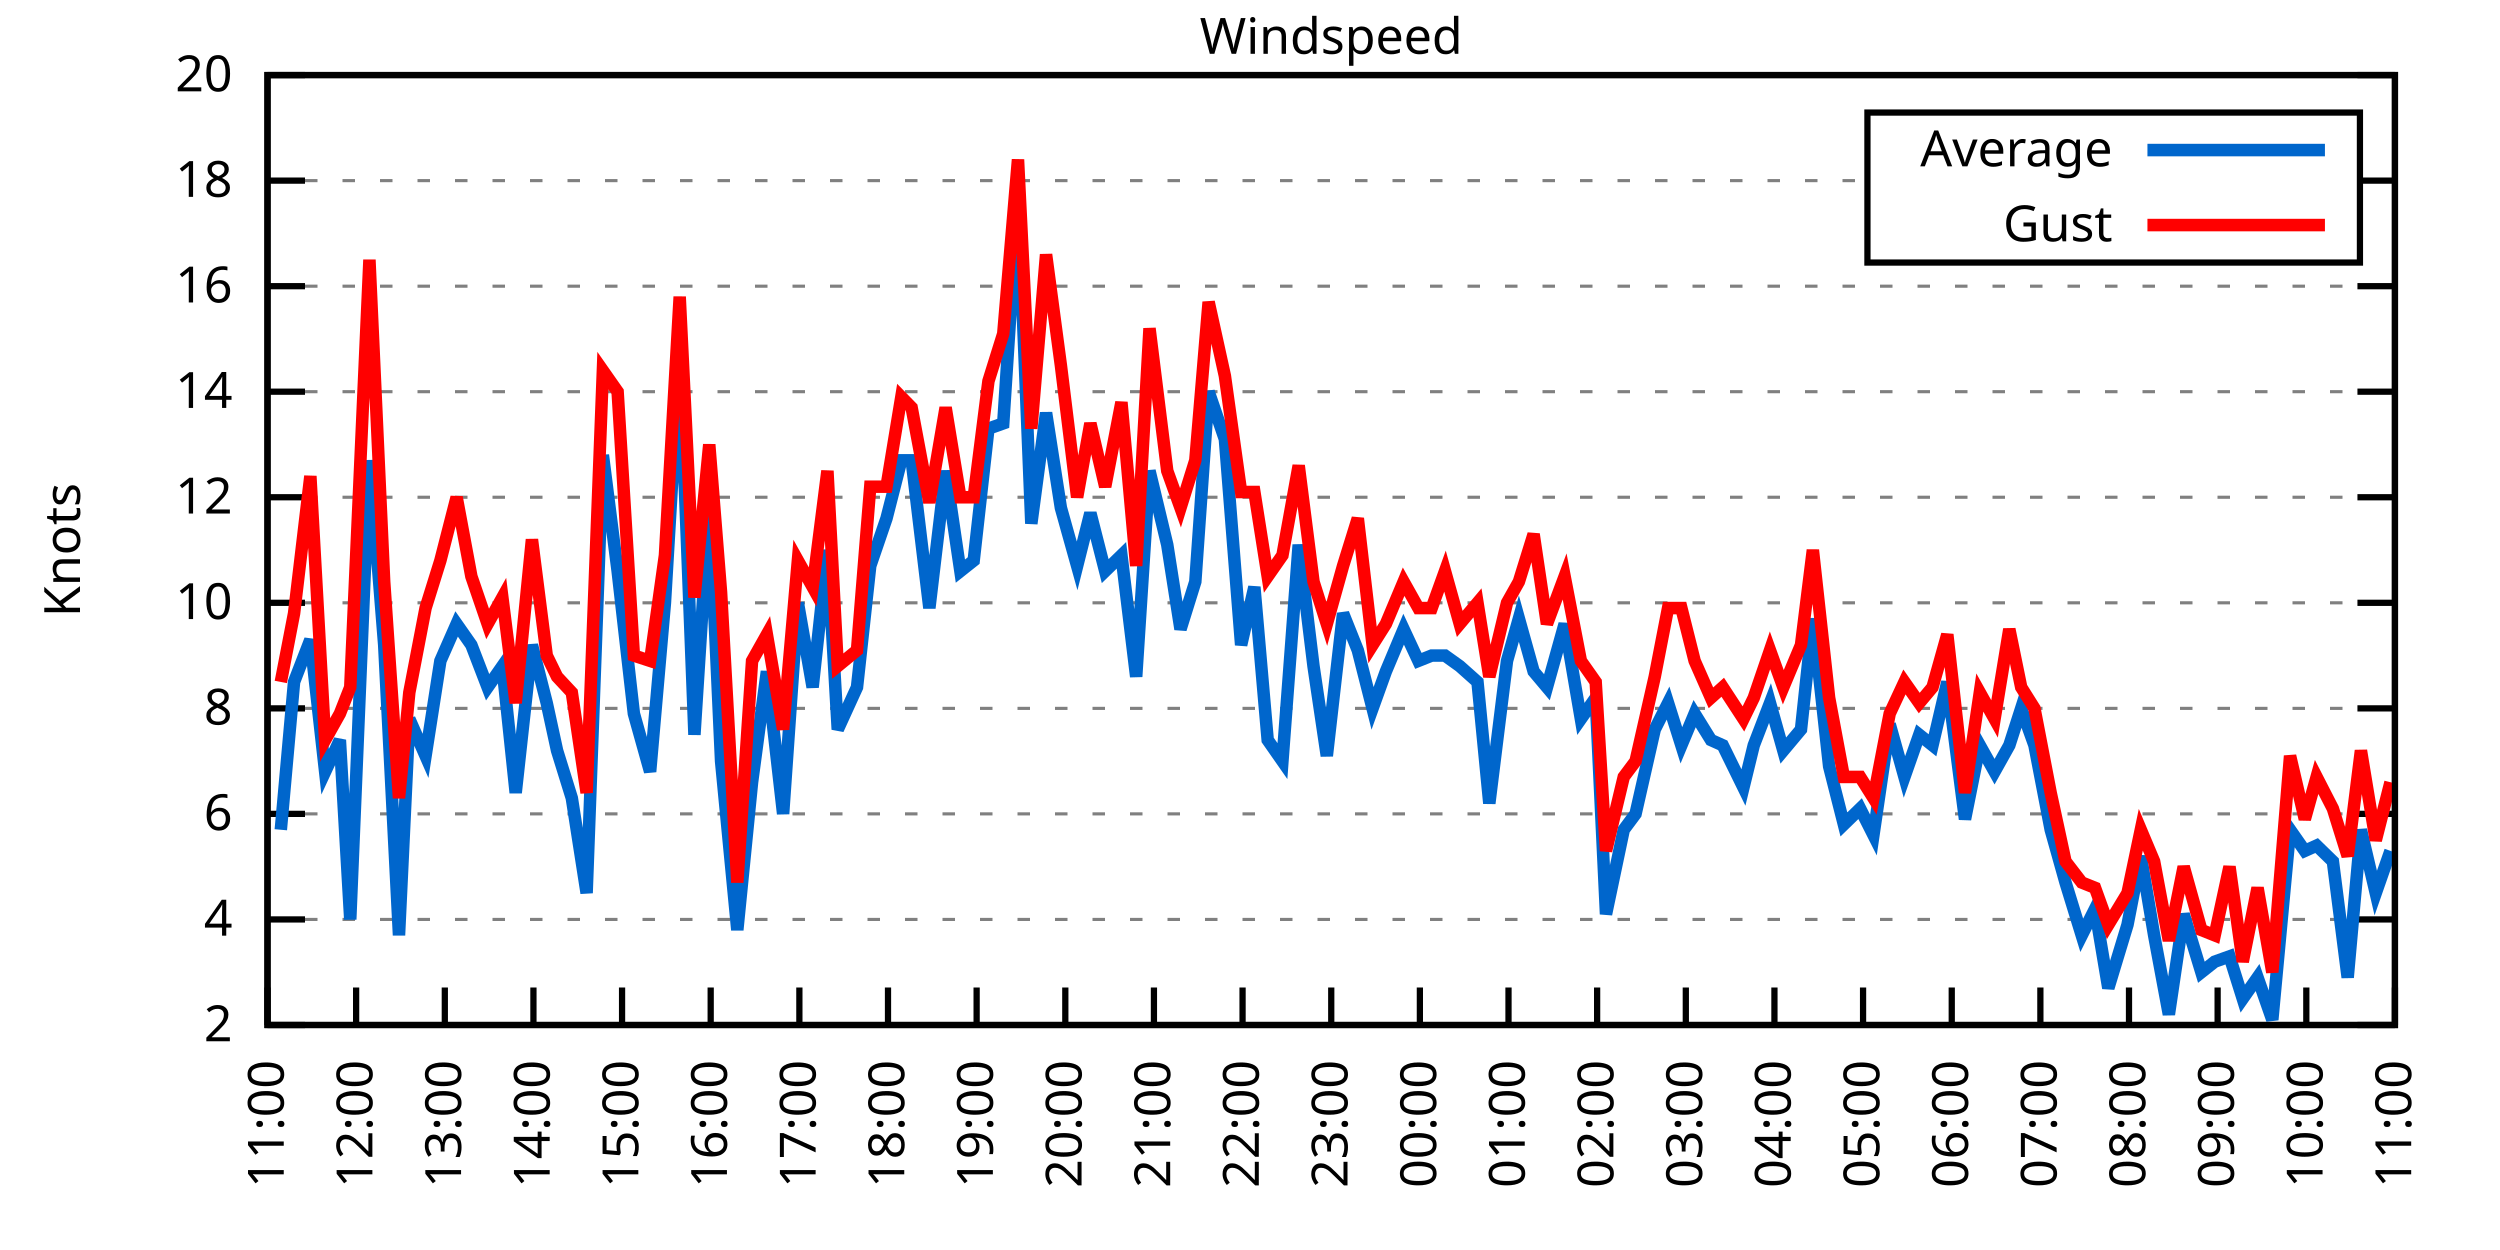
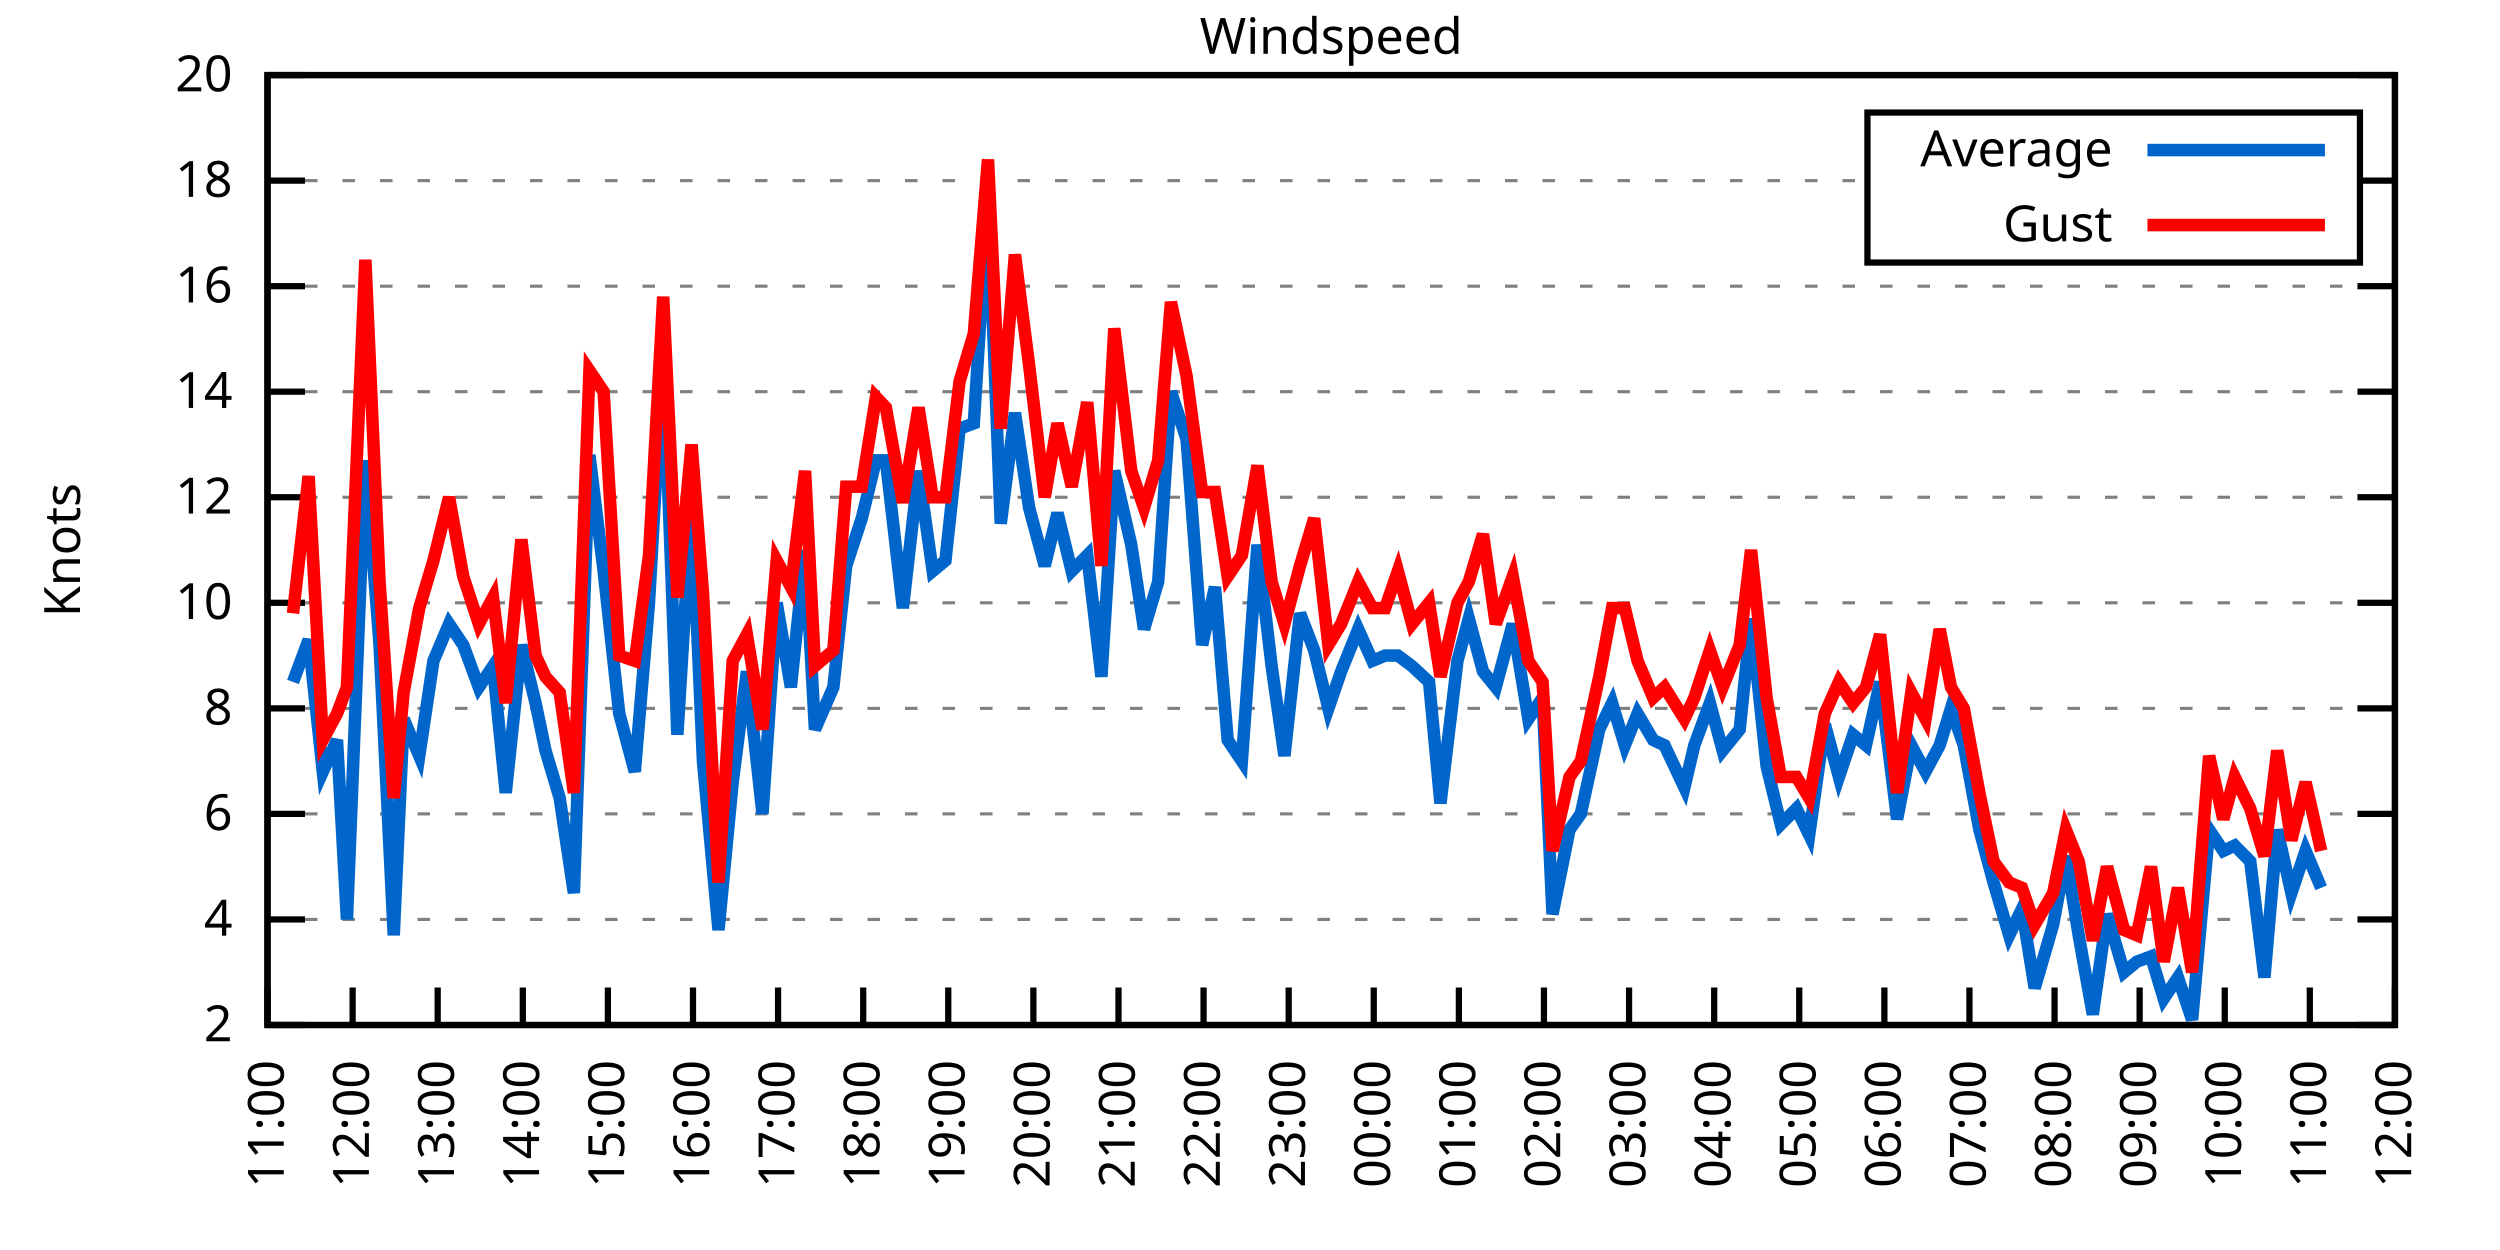
<svg xmlns="http://www.w3.org/2000/svg" xmlns:xlink="http://www.w3.org/1999/xlink" width="400" height="200" viewBox="0 0 400 200">
  <g id="gnuplot_canvas">
    <rect x="0" y="0" width="400" height="200" fill="none" />
    <defs>
      <circle id="gpDot" r="0.5" stroke-width="0.5" stroke="currentColor" />
      <path id="gpPt0" stroke-width="0.333" stroke="currentColor" d="M-1,0 h2 M0,-1 v2" />
      <path id="gpPt1" stroke-width="0.333" stroke="currentColor" d="M-1,-1 L1,1 M1,-1 L-1,1" />
      <path id="gpPt2" stroke-width="0.333" stroke="currentColor" d="M-1,0 L1,0 M0,-1 L0,1 M-1,-1 L1,1 M-1,1 L1,-1" />
      <rect id="gpPt3" stroke-width="0.333" stroke="currentColor" x="-1" y="-1" width="2" height="2" />
      <rect id="gpPt4" stroke-width="0.333" stroke="currentColor" fill="currentColor" x="-1" y="-1" width="2" height="2" />
      <circle id="gpPt5" stroke-width="0.333" stroke="currentColor" cx="0" cy="0" r="1" />
      <use xlink:href="#gpPt5" id="gpPt6" fill="currentColor" stroke="none" />
      <path id="gpPt7" stroke-width="0.333" stroke="currentColor" d="M0,-1.33 L-1.33,0.67 L1.33,0.67 z" />
      <use xlink:href="#gpPt7" id="gpPt8" fill="currentColor" stroke="none" />
      <use xlink:href="#gpPt7" id="gpPt9" stroke="currentColor" transform="rotate(180)" />
      <use xlink:href="#gpPt9" id="gpPt10" fill="currentColor" stroke="none" />
      <use xlink:href="#gpPt3" id="gpPt11" stroke="currentColor" transform="rotate(45)" />
      <use xlink:href="#gpPt11" id="gpPt12" fill="currentColor" stroke="none" />
      <path id="gpPt13" stroke-width="0.333" stroke="currentColor" d="M0,1.330 L1.265,0.411 L0.782,-1.067 L-0.782,-1.076 L-1.265,0.411 z" />
      <use xlink:href="#gpPt13" id="gpPt14" fill="currentColor" stroke="none" />
      <filter id="textbox" filterUnits="objectBoundingBox" x="0" y="0" height="1" width="1">
        <feFlood flood-color="white" flood-opacity="1" result="bgnd" />
        <feComposite in="SourceGraphic" in2="bgnd" operator="atop" />
      </filter>
      <filter id="greybox" filterUnits="objectBoundingBox" x="0" y="0" height="1" width="1">
        <feFlood flood-color="lightgrey" flood-opacity="1" result="grey" />
        <feComposite in="SourceGraphic" in2="grey" operator="atop" />
      </filter>
    </defs>
    <g fill="none" color="white" stroke="currentColor" stroke-width="1.00" stroke-linecap="butt" stroke-linejoin="miter">
</g>
    <g fill="none" color="black" stroke="currentColor" stroke-width="1.00" stroke-linecap="butt" stroke-linejoin="miter">
      <g stroke="none" shape-rendering="crispEdges">
        <polygon fill="rgb(255, 255, 255)" points="42.80,164.00 383.18,164.00 383.18,12.02 42.80,12.02 " />
      </g>
    </g>
    <g fill="none" color="black" stroke="currentColor" stroke-width="1.00" stroke-linecap="butt" stroke-linejoin="miter">
</g>
    <g fill="none" color="black" stroke="black" stroke-width="0.50" stroke-linecap="butt" stroke-linejoin="miter">
</g>
    <g fill="none" color="gray" stroke="currentColor" stroke-width="0.50" stroke-linecap="butt" stroke-linejoin="miter">
      <path stroke="gray" stroke-dasharray="2,4" class="gridline" d="M42.80,164.00 L383.19,164.00  " />
    </g>
    <g fill="none" color="gray" stroke="gray" stroke-width="1.00" stroke-linecap="butt" stroke-linejoin="miter">
</g>
    <g fill="none" color="black" stroke="currentColor" stroke-width="1.00" stroke-linecap="butt" stroke-linejoin="miter">
      <path stroke="black" d="M42.80,164.00 L48.80,164.00 M383.19,164.00 L377.19,164.00  " />
      <g transform="translate(37.20,166.60)" stroke="none" fill="black" font-family="Sans" font-size="8.00" text-anchor="end">
        <text>
          <tspan font-family="Sans"> 2</tspan>
        </text>
      </g>
    </g>
    <g fill="none" color="black" stroke="currentColor" stroke-width="1.00" stroke-linecap="butt" stroke-linejoin="miter">
</g>
    <g fill="none" color="black" stroke="black" stroke-width="0.50" stroke-linecap="butt" stroke-linejoin="miter">
</g>
    <g fill="none" color="gray" stroke="currentColor" stroke-width="0.50" stroke-linecap="butt" stroke-linejoin="miter">
      <path stroke="gray" stroke-dasharray="2,4" class="gridline" d="M42.80,147.11 L383.19,147.11  " />
    </g>
    <g fill="none" color="gray" stroke="gray" stroke-width="1.00" stroke-linecap="butt" stroke-linejoin="miter">
</g>
    <g fill="none" color="black" stroke="currentColor" stroke-width="1.00" stroke-linecap="butt" stroke-linejoin="miter">
      <path stroke="black" d="M42.80,147.11 L48.80,147.11 M383.19,147.11 L377.19,147.11  " />
      <g transform="translate(37.20,149.71)" stroke="none" fill="black" font-family="Sans" font-size="8.00" text-anchor="end">
        <text>
          <tspan font-family="Sans"> 4</tspan>
        </text>
      </g>
    </g>
    <g fill="none" color="black" stroke="currentColor" stroke-width="1.00" stroke-linecap="butt" stroke-linejoin="miter">
</g>
    <g fill="none" color="black" stroke="black" stroke-width="0.50" stroke-linecap="butt" stroke-linejoin="miter">
</g>
    <g fill="none" color="gray" stroke="currentColor" stroke-width="0.50" stroke-linecap="butt" stroke-linejoin="miter">
      <path stroke="gray" stroke-dasharray="2,4" class="gridline" d="M42.80,130.22 L383.19,130.22  " />
    </g>
    <g fill="none" color="gray" stroke="gray" stroke-width="1.00" stroke-linecap="butt" stroke-linejoin="miter">
</g>
    <g fill="none" color="black" stroke="currentColor" stroke-width="1.00" stroke-linecap="butt" stroke-linejoin="miter">
      <path stroke="black" d="M42.80,130.22 L48.80,130.22 M383.19,130.22 L377.19,130.22  " />
      <g transform="translate(37.20,132.82)" stroke="none" fill="black" font-family="Sans" font-size="8.00" text-anchor="end">
        <text>
          <tspan font-family="Sans"> 6</tspan>
        </text>
      </g>
    </g>
    <g fill="none" color="black" stroke="currentColor" stroke-width="1.00" stroke-linecap="butt" stroke-linejoin="miter">
</g>
    <g fill="none" color="black" stroke="black" stroke-width="0.50" stroke-linecap="butt" stroke-linejoin="miter">
</g>
    <g fill="none" color="gray" stroke="currentColor" stroke-width="0.50" stroke-linecap="butt" stroke-linejoin="miter">
      <path stroke="gray" stroke-dasharray="2,4" class="gridline" d="M42.80,113.34 L383.19,113.34  " />
    </g>
    <g fill="none" color="gray" stroke="gray" stroke-width="1.00" stroke-linecap="butt" stroke-linejoin="miter">
</g>
    <g fill="none" color="black" stroke="currentColor" stroke-width="1.00" stroke-linecap="butt" stroke-linejoin="miter">
      <path stroke="black" d="M42.80,113.34 L48.80,113.34 M383.19,113.34 L377.19,113.34  " />
      <g transform="translate(37.20,115.94)" stroke="none" fill="black" font-family="Sans" font-size="8.00" text-anchor="end">
        <text>
          <tspan font-family="Sans"> 8</tspan>
        </text>
      </g>
    </g>
    <g fill="none" color="black" stroke="currentColor" stroke-width="1.00" stroke-linecap="butt" stroke-linejoin="miter">
</g>
    <g fill="none" color="black" stroke="black" stroke-width="0.50" stroke-linecap="butt" stroke-linejoin="miter">
</g>
    <g fill="none" color="gray" stroke="currentColor" stroke-width="0.50" stroke-linecap="butt" stroke-linejoin="miter">
      <path stroke="gray" stroke-dasharray="2,4" class="gridline" d="M42.80,96.45 L383.19,96.45  " />
    </g>
    <g fill="none" color="gray" stroke="gray" stroke-width="1.00" stroke-linecap="butt" stroke-linejoin="miter">
</g>
    <g fill="none" color="black" stroke="currentColor" stroke-width="1.00" stroke-linecap="butt" stroke-linejoin="miter">
      <path stroke="black" d="M42.80,96.45 L48.80,96.45 M383.19,96.45 L377.19,96.45  " />
      <g transform="translate(37.20,99.05)" stroke="none" fill="black" font-family="Sans" font-size="8.00" text-anchor="end">
        <text>
          <tspan font-family="Sans"> 10</tspan>
        </text>
      </g>
    </g>
    <g fill="none" color="black" stroke="currentColor" stroke-width="1.00" stroke-linecap="butt" stroke-linejoin="miter">
</g>
    <g fill="none" color="black" stroke="black" stroke-width="0.50" stroke-linecap="butt" stroke-linejoin="miter">
</g>
    <g fill="none" color="gray" stroke="currentColor" stroke-width="0.50" stroke-linecap="butt" stroke-linejoin="miter">
      <path stroke="gray" stroke-dasharray="2,4" class="gridline" d="M42.80,79.56 L383.19,79.56  " />
    </g>
    <g fill="none" color="gray" stroke="gray" stroke-width="1.00" stroke-linecap="butt" stroke-linejoin="miter">
</g>
    <g fill="none" color="black" stroke="currentColor" stroke-width="1.00" stroke-linecap="butt" stroke-linejoin="miter">
      <path stroke="black" d="M42.80,79.56 L48.80,79.56 M383.19,79.56 L377.19,79.56  " />
      <g transform="translate(37.20,82.16)" stroke="none" fill="black" font-family="Sans" font-size="8.00" text-anchor="end">
        <text>
          <tspan font-family="Sans"> 12</tspan>
        </text>
      </g>
    </g>
    <g fill="none" color="black" stroke="currentColor" stroke-width="1.00" stroke-linecap="butt" stroke-linejoin="miter">
</g>
    <g fill="none" color="black" stroke="black" stroke-width="0.50" stroke-linecap="butt" stroke-linejoin="miter">
</g>
    <g fill="none" color="gray" stroke="currentColor" stroke-width="0.50" stroke-linecap="butt" stroke-linejoin="miter">
      <path stroke="gray" stroke-dasharray="2,4" class="gridline" d="M42.80,62.67 L383.19,62.67  " />
    </g>
    <g fill="none" color="gray" stroke="gray" stroke-width="1.00" stroke-linecap="butt" stroke-linejoin="miter">
</g>
    <g fill="none" color="black" stroke="currentColor" stroke-width="1.00" stroke-linecap="butt" stroke-linejoin="miter">
      <path stroke="black" d="M42.80,62.67 L48.80,62.67 M383.19,62.67 L377.19,62.67  " />
      <g transform="translate(37.20,65.27)" stroke="none" fill="black" font-family="Sans" font-size="8.00" text-anchor="end">
        <text>
          <tspan font-family="Sans"> 14</tspan>
        </text>
      </g>
    </g>
    <g fill="none" color="black" stroke="currentColor" stroke-width="1.00" stroke-linecap="butt" stroke-linejoin="miter">
</g>
    <g fill="none" color="black" stroke="black" stroke-width="0.50" stroke-linecap="butt" stroke-linejoin="miter">
</g>
    <g fill="none" color="gray" stroke="currentColor" stroke-width="0.50" stroke-linecap="butt" stroke-linejoin="miter">
      <path stroke="gray" stroke-dasharray="2,4" class="gridline" d="M42.80,45.79 L383.19,45.79  " />
    </g>
    <g fill="none" color="gray" stroke="gray" stroke-width="1.00" stroke-linecap="butt" stroke-linejoin="miter">
</g>
    <g fill="none" color="black" stroke="currentColor" stroke-width="1.00" stroke-linecap="butt" stroke-linejoin="miter">
      <path stroke="black" d="M42.80,45.79 L48.80,45.79 M383.19,45.79 L377.19,45.79  " />
      <g transform="translate(37.20,48.39)" stroke="none" fill="black" font-family="Sans" font-size="8.00" text-anchor="end">
        <text>
          <tspan font-family="Sans"> 16</tspan>
        </text>
      </g>
    </g>
    <g fill="none" color="black" stroke="currentColor" stroke-width="1.00" stroke-linecap="butt" stroke-linejoin="miter">
</g>
    <g fill="none" color="black" stroke="black" stroke-width="0.50" stroke-linecap="butt" stroke-linejoin="miter">
</g>
    <g fill="none" color="gray" stroke="currentColor" stroke-width="0.50" stroke-linecap="butt" stroke-linejoin="miter">
      <path stroke="gray" stroke-dasharray="2,4" class="gridline" d="M42.80,28.90 L298.79,28.90 M377.59,28.90 L383.19,28.90  " />
    </g>
    <g fill="none" color="gray" stroke="gray" stroke-width="1.00" stroke-linecap="butt" stroke-linejoin="miter">
</g>
    <g fill="none" color="black" stroke="currentColor" stroke-width="1.00" stroke-linecap="butt" stroke-linejoin="miter">
      <path stroke="black" d="M42.80,28.90 L48.80,28.90 M383.19,28.90 L377.19,28.90  " />
      <g transform="translate(37.20,31.50)" stroke="none" fill="black" font-family="Sans" font-size="8.00" text-anchor="end">
        <text>
          <tspan font-family="Sans"> 18</tspan>
        </text>
      </g>
    </g>
    <g fill="none" color="black" stroke="currentColor" stroke-width="1.00" stroke-linecap="butt" stroke-linejoin="miter">
</g>
    <g fill="none" color="black" stroke="black" stroke-width="0.50" stroke-linecap="butt" stroke-linejoin="miter">
</g>
    <g fill="none" color="gray" stroke="currentColor" stroke-width="0.50" stroke-linecap="butt" stroke-linejoin="miter">
      <path stroke="gray" stroke-dasharray="2,4" class="gridline" d="M42.80,12.01 L383.19,12.01  " />
    </g>
    <g fill="none" color="gray" stroke="gray" stroke-width="1.00" stroke-linecap="butt" stroke-linejoin="miter">
</g>
    <g fill="none" color="black" stroke="currentColor" stroke-width="1.00" stroke-linecap="butt" stroke-linejoin="miter">
      <path stroke="black" d="M42.80,12.01 L48.80,12.01 M383.19,12.01 L377.19,12.01  " />
      <g transform="translate(37.20,14.61)" stroke="none" fill="black" font-family="Sans" font-size="8.00" text-anchor="end">
        <text>
          <tspan font-family="Sans"> 20</tspan>
        </text>
      </g>
    </g>
    <g fill="none" color="black" stroke="currentColor" stroke-width="1.00" stroke-linecap="butt" stroke-linejoin="miter">
      <path stroke="black" d="M42.80,164.00 L42.80,158.00  " />
      <g transform="translate(45.40,169.60) rotate(270.00)" stroke="none" fill="black" font-family="Sans" font-size="8.00" text-anchor="end">
        <text>
          <tspan font-family="Sans">11:00</tspan>
        </text>
      </g>
    </g>
    <g fill="none" color="black" stroke="currentColor" stroke-width="1.00" stroke-linecap="butt" stroke-linejoin="miter">
-       <path stroke="black" d="M56.98,164.00 L56.98,158.00  " />
-       <g transform="translate(59.58,169.60) rotate(270.00)" stroke="none" fill="black" font-family="Sans" font-size="8.00" text-anchor="end">
+       <path stroke="black" d="M56.42,164.00 L56.42,158.00  " />
+       <g transform="translate(59.02,169.60) rotate(270.00)" stroke="none" fill="black" font-family="Sans" font-size="8.00" text-anchor="end">
        <text>
          <tspan font-family="Sans">12:00</tspan>
        </text>
      </g>
    </g>
    <g fill="none" color="black" stroke="currentColor" stroke-width="1.00" stroke-linecap="butt" stroke-linejoin="miter">
-       <path stroke="black" d="M71.17,164.00 L71.17,158.00  " />
-       <g transform="translate(73.77,169.60) rotate(270.00)" stroke="none" fill="black" font-family="Sans" font-size="8.00" text-anchor="end">
+       <path stroke="black" d="M70.03,164.00 L70.03,158.00  " />
+       <g transform="translate(72.63,169.60) rotate(270.00)" stroke="none" fill="black" font-family="Sans" font-size="8.00" text-anchor="end">
        <text>
          <tspan font-family="Sans">13:00</tspan>
        </text>
      </g>
    </g>
    <g fill="none" color="black" stroke="currentColor" stroke-width="1.00" stroke-linecap="butt" stroke-linejoin="miter">
-       <path stroke="black" d="M85.35,164.00 L85.35,158.00  " />
-       <g transform="translate(87.95,169.60) rotate(270.00)" stroke="none" fill="black" font-family="Sans" font-size="8.00" text-anchor="end">
+       <path stroke="black" d="M83.65,164.00 L83.65,158.00  " />
+       <g transform="translate(86.25,169.60) rotate(270.00)" stroke="none" fill="black" font-family="Sans" font-size="8.00" text-anchor="end">
        <text>
          <tspan font-family="Sans">14:00</tspan>
        </text>
      </g>
    </g>
    <g fill="none" color="black" stroke="currentColor" stroke-width="1.00" stroke-linecap="butt" stroke-linejoin="miter">
-       <path stroke="black" d="M99.53,164.00 L99.53,158.00  " />
-       <g transform="translate(102.13,169.60) rotate(270.00)" stroke="none" fill="black" font-family="Sans" font-size="8.00" text-anchor="end">
+       <path stroke="black" d="M97.26,164.00 L97.26,158.00  " />
+       <g transform="translate(99.86,169.60) rotate(270.00)" stroke="none" fill="black" font-family="Sans" font-size="8.00" text-anchor="end">
        <text>
          <tspan font-family="Sans">15:00</tspan>
        </text>
      </g>
    </g>
    <g fill="none" color="black" stroke="currentColor" stroke-width="1.00" stroke-linecap="butt" stroke-linejoin="miter">
-       <path stroke="black" d="M113.71,164.00 L113.71,158.00  " />
-       <g transform="translate(116.31,169.60) rotate(270.00)" stroke="none" fill="black" font-family="Sans" font-size="8.00" text-anchor="end">
+       <path stroke="black" d="M110.88,164.00 L110.88,158.00  " />
+       <g transform="translate(113.48,169.60) rotate(270.00)" stroke="none" fill="black" font-family="Sans" font-size="8.00" text-anchor="end">
        <text>
          <tspan font-family="Sans">16:00</tspan>
        </text>
      </g>
    </g>
    <g fill="none" color="black" stroke="currentColor" stroke-width="1.00" stroke-linecap="butt" stroke-linejoin="miter">
-       <path stroke="black" d="M127.90,164.00 L127.90,158.00  " />
-       <g transform="translate(130.50,169.60) rotate(270.00)" stroke="none" fill="black" font-family="Sans" font-size="8.00" text-anchor="end">
+       <path stroke="black" d="M124.49,164.00 L124.49,158.00  " />
+       <g transform="translate(127.09,169.60) rotate(270.00)" stroke="none" fill="black" font-family="Sans" font-size="8.00" text-anchor="end">
        <text>
          <tspan font-family="Sans">17:00</tspan>
        </text>
      </g>
    </g>
    <g fill="none" color="black" stroke="currentColor" stroke-width="1.00" stroke-linecap="butt" stroke-linejoin="miter">
-       <path stroke="black" d="M142.08,164.00 L142.08,158.00  " />
-       <g transform="translate(144.68,169.60) rotate(270.00)" stroke="none" fill="black" font-family="Sans" font-size="8.00" text-anchor="end">
+       <path stroke="black" d="M138.11,164.00 L138.11,158.00  " />
+       <g transform="translate(140.71,169.60) rotate(270.00)" stroke="none" fill="black" font-family="Sans" font-size="8.00" text-anchor="end">
        <text>
          <tspan font-family="Sans">18:00</tspan>
        </text>
      </g>
    </g>
    <g fill="none" color="black" stroke="currentColor" stroke-width="1.00" stroke-linecap="butt" stroke-linejoin="miter">
-       <path stroke="black" d="M156.26,164.00 L156.26,158.00  " />
-       <g transform="translate(158.86,169.60) rotate(270.00)" stroke="none" fill="black" font-family="Sans" font-size="8.00" text-anchor="end">
+       <path stroke="black" d="M151.72,164.00 L151.72,158.00  " />
+       <g transform="translate(154.32,169.60) rotate(270.00)" stroke="none" fill="black" font-family="Sans" font-size="8.00" text-anchor="end">
        <text>
          <tspan font-family="Sans">19:00</tspan>
        </text>
      </g>
    </g>
    <g fill="none" color="black" stroke="currentColor" stroke-width="1.00" stroke-linecap="butt" stroke-linejoin="miter">
-       <path stroke="black" d="M170.45,164.00 L170.45,158.00  " />
-       <g transform="translate(173.05,169.60) rotate(270.00)" stroke="none" fill="black" font-family="Sans" font-size="8.00" text-anchor="end">
+       <path stroke="black" d="M165.34,164.00 L165.34,158.00  " />
+       <g transform="translate(167.94,169.60) rotate(270.00)" stroke="none" fill="black" font-family="Sans" font-size="8.00" text-anchor="end">
        <text>
          <tspan font-family="Sans">20:00</tspan>
        </text>
      </g>
    </g>
    <g fill="none" color="black" stroke="currentColor" stroke-width="1.00" stroke-linecap="butt" stroke-linejoin="miter">
-       <path stroke="black" d="M184.63,164.00 L184.63,158.00  " />
-       <g transform="translate(187.23,169.60) rotate(270.00)" stroke="none" fill="black" font-family="Sans" font-size="8.00" text-anchor="end">
+       <path stroke="black" d="M178.96,164.00 L178.96,158.00  " />
+       <g transform="translate(181.56,169.60) rotate(270.00)" stroke="none" fill="black" font-family="Sans" font-size="8.00" text-anchor="end">
        <text>
          <tspan font-family="Sans">21:00</tspan>
        </text>
      </g>
    </g>
    <g fill="none" color="black" stroke="currentColor" stroke-width="1.00" stroke-linecap="butt" stroke-linejoin="miter">
-       <path stroke="black" d="M198.81,164.00 L198.81,158.00  " />
-       <g transform="translate(201.41,169.60) rotate(270.00)" stroke="none" fill="black" font-family="Sans" font-size="8.00" text-anchor="end">
+       <path stroke="black" d="M192.57,164.00 L192.57,158.00  " />
+       <g transform="translate(195.17,169.60) rotate(270.00)" stroke="none" fill="black" font-family="Sans" font-size="8.00" text-anchor="end">
        <text>
          <tspan font-family="Sans">22:00</tspan>
        </text>
      </g>
    </g>
    <g fill="none" color="black" stroke="currentColor" stroke-width="1.00" stroke-linecap="butt" stroke-linejoin="miter">
-       <path stroke="black" d="M213.00,164.00 L213.00,158.00  " />
-       <g transform="translate(215.60,169.60) rotate(270.00)" stroke="none" fill="black" font-family="Sans" font-size="8.00" text-anchor="end">
+       <path stroke="black" d="M206.19,164.00 L206.19,158.00  " />
+       <g transform="translate(208.79,169.60) rotate(270.00)" stroke="none" fill="black" font-family="Sans" font-size="8.00" text-anchor="end">
        <text>
          <tspan font-family="Sans">23:00</tspan>
        </text>
      </g>
    </g>
    <g fill="none" color="black" stroke="currentColor" stroke-width="1.00" stroke-linecap="butt" stroke-linejoin="miter">
-       <path stroke="black" d="M227.18,164.00 L227.18,158.00  " />
-       <g transform="translate(229.78,169.60) rotate(270.00)" stroke="none" fill="black" font-family="Sans" font-size="8.00" text-anchor="end">
+       <path stroke="black" d="M219.80,164.00 L219.80,158.00  " />
+       <g transform="translate(222.40,169.60) rotate(270.00)" stroke="none" fill="black" font-family="Sans" font-size="8.00" text-anchor="end">
        <text>
          <tspan font-family="Sans">00:00</tspan>
        </text>
      </g>
    </g>
    <g fill="none" color="black" stroke="currentColor" stroke-width="1.00" stroke-linecap="butt" stroke-linejoin="miter">
-       <path stroke="black" d="M241.36,164.00 L241.36,158.00  " />
-       <g transform="translate(243.96,169.60) rotate(270.00)" stroke="none" fill="black" font-family="Sans" font-size="8.00" text-anchor="end">
+       <path stroke="black" d="M233.42,164.00 L233.42,158.00  " />
+       <g transform="translate(236.02,169.60) rotate(270.00)" stroke="none" fill="black" font-family="Sans" font-size="8.00" text-anchor="end">
        <text>
          <tspan font-family="Sans">01:00</tspan>
        </text>
      </g>
    </g>
    <g fill="none" color="black" stroke="currentColor" stroke-width="1.00" stroke-linecap="butt" stroke-linejoin="miter">
-       <path stroke="black" d="M255.54,164.00 L255.54,158.00  " />
-       <g transform="translate(258.14,169.60) rotate(270.00)" stroke="none" fill="black" font-family="Sans" font-size="8.00" text-anchor="end">
+       <path stroke="black" d="M247.03,164.00 L247.03,158.00  " />
+       <g transform="translate(249.63,169.60) rotate(270.00)" stroke="none" fill="black" font-family="Sans" font-size="8.00" text-anchor="end">
        <text>
          <tspan font-family="Sans">02:00</tspan>
        </text>
      </g>
    </g>
    <g fill="none" color="black" stroke="currentColor" stroke-width="1.00" stroke-linecap="butt" stroke-linejoin="miter">
-       <path stroke="black" d="M269.73,164.00 L269.73,158.00  " />
-       <g transform="translate(272.33,169.60) rotate(270.00)" stroke="none" fill="black" font-family="Sans" font-size="8.00" text-anchor="end">
+       <path stroke="black" d="M260.65,164.00 L260.65,158.00  " />
+       <g transform="translate(263.25,169.60) rotate(270.00)" stroke="none" fill="black" font-family="Sans" font-size="8.00" text-anchor="end">
        <text>
          <tspan font-family="Sans">03:00</tspan>
        </text>
      </g>
    </g>
    <g fill="none" color="black" stroke="currentColor" stroke-width="1.00" stroke-linecap="butt" stroke-linejoin="miter">
-       <path stroke="black" d="M283.91,164.00 L283.91,158.00  " />
-       <g transform="translate(286.51,169.60) rotate(270.00)" stroke="none" fill="black" font-family="Sans" font-size="8.00" text-anchor="end">
+       <path stroke="black" d="M274.27,164.00 L274.27,158.00  " />
+       <g transform="translate(276.87,169.60) rotate(270.00)" stroke="none" fill="black" font-family="Sans" font-size="8.00" text-anchor="end">
        <text>
          <tspan font-family="Sans">04:00</tspan>
        </text>
      </g>
    </g>
    <g fill="none" color="black" stroke="currentColor" stroke-width="1.00" stroke-linecap="butt" stroke-linejoin="miter">
-       <path stroke="black" d="M298.09,164.00 L298.09,158.00  " />
-       <g transform="translate(300.69,169.60) rotate(270.00)" stroke="none" fill="black" font-family="Sans" font-size="8.00" text-anchor="end">
+       <path stroke="black" d="M287.88,164.00 L287.88,158.00  " />
+       <g transform="translate(290.48,169.60) rotate(270.00)" stroke="none" fill="black" font-family="Sans" font-size="8.00" text-anchor="end">
        <text>
          <tspan font-family="Sans">05:00</tspan>
        </text>
      </g>
    </g>
    <g fill="none" color="black" stroke="currentColor" stroke-width="1.00" stroke-linecap="butt" stroke-linejoin="miter">
-       <path stroke="black" d="M312.28,164.00 L312.28,158.00  " />
-       <g transform="translate(314.88,169.60) rotate(270.00)" stroke="none" fill="black" font-family="Sans" font-size="8.00" text-anchor="end">
+       <path stroke="black" d="M301.50,164.00 L301.50,158.00  " />
+       <g transform="translate(304.10,169.60) rotate(270.00)" stroke="none" fill="black" font-family="Sans" font-size="8.00" text-anchor="end">
        <text>
          <tspan font-family="Sans">06:00</tspan>
        </text>
      </g>
    </g>
    <g fill="none" color="black" stroke="currentColor" stroke-width="1.00" stroke-linecap="butt" stroke-linejoin="miter">
-       <path stroke="black" d="M326.46,164.00 L326.46,158.00  " />
-       <g transform="translate(329.06,169.60) rotate(270.00)" stroke="none" fill="black" font-family="Sans" font-size="8.00" text-anchor="end">
+       <path stroke="black" d="M315.11,164.00 L315.11,158.00  " />
+       <g transform="translate(317.71,169.60) rotate(270.00)" stroke="none" fill="black" font-family="Sans" font-size="8.00" text-anchor="end">
        <text>
          <tspan font-family="Sans">07:00</tspan>
        </text>
      </g>
    </g>
    <g fill="none" color="black" stroke="currentColor" stroke-width="1.00" stroke-linecap="butt" stroke-linejoin="miter">
-       <path stroke="black" d="M340.64,164.00 L340.64,158.00  " />
-       <g transform="translate(343.24,169.60) rotate(270.00)" stroke="none" fill="black" font-family="Sans" font-size="8.00" text-anchor="end">
+       <path stroke="black" d="M328.73,164.00 L328.73,158.00  " />
+       <g transform="translate(331.33,169.60) rotate(270.00)" stroke="none" fill="black" font-family="Sans" font-size="8.00" text-anchor="end">
        <text>
          <tspan font-family="Sans">08:00</tspan>
        </text>
      </g>
    </g>
    <g fill="none" color="black" stroke="currentColor" stroke-width="1.00" stroke-linecap="butt" stroke-linejoin="miter">
-       <path stroke="black" d="M354.82,164.00 L354.82,158.00  " />
-       <g transform="translate(357.42,169.60) rotate(270.00)" stroke="none" fill="black" font-family="Sans" font-size="8.00" text-anchor="end">
+       <path stroke="black" d="M342.34,164.00 L342.34,158.00  " />
+       <g transform="translate(344.94,169.60) rotate(270.00)" stroke="none" fill="black" font-family="Sans" font-size="8.00" text-anchor="end">
        <text>
          <tspan font-family="Sans">09:00</tspan>
        </text>
      </g>
    </g>
    <g fill="none" color="black" stroke="currentColor" stroke-width="1.00" stroke-linecap="butt" stroke-linejoin="miter">
-       <path stroke="black" d="M369.01,164.00 L369.01,158.00  " />
-       <g transform="translate(371.61,169.60) rotate(270.00)" stroke="none" fill="black" font-family="Sans" font-size="8.00" text-anchor="end">
+       <path stroke="black" d="M355.96,164.00 L355.96,158.00  " />
+       <g transform="translate(358.56,169.60) rotate(270.00)" stroke="none" fill="black" font-family="Sans" font-size="8.00" text-anchor="end">
        <text>
          <tspan font-family="Sans">10:00</tspan>
+         </text>
+       </g>
+     </g>
+     <g fill="none" color="black" stroke="currentColor" stroke-width="1.00" stroke-linecap="butt" stroke-linejoin="miter">
+       <path stroke="black" d="M369.57,164.00 L369.57,158.00  " />
+       <g transform="translate(372.17,169.60) rotate(270.00)" stroke="none" fill="black" font-family="Sans" font-size="8.00" text-anchor="end">
+         <text>
+           <tspan font-family="Sans">11:00</tspan>
        </text>
      </g>
    </g>
    <g fill="none" color="black" stroke="currentColor" stroke-width="1.00" stroke-linecap="butt" stroke-linejoin="miter">
      <path stroke="black" d="M383.19,164.00 L383.19,158.00  " />
      <g transform="translate(385.79,169.60) rotate(270.00)" stroke="none" fill="black" font-family="Sans" font-size="8.00" text-anchor="end">
        <text>
-           <tspan font-family="Sans">11:00</tspan>
+           <tspan font-family="Sans">12:00</tspan>
        </text>
      </g>
    </g>
    <g fill="none" color="black" stroke="currentColor" stroke-width="1.00" stroke-linecap="butt" stroke-linejoin="miter">
</g>
    <g fill="none" color="black" stroke="currentColor" stroke-width="1.00" stroke-linecap="butt" stroke-linejoin="miter">
      <path stroke="black" d="M42.80,12.01 L42.80,164.00 L383.19,164.00 L383.19,12.01 L42.80,12.01 Z  " />
    </g>
    <g fill="none" color="black" stroke="currentColor" stroke-width="1.00" stroke-linecap="butt" stroke-linejoin="miter">
</g>
    <g fill="none" color="black" stroke="currentColor" stroke-width="1.00" stroke-linecap="butt" stroke-linejoin="miter">
      <path stroke="black" d="M298.79,42.01 L298.79,18.01 L377.59,18.01 L377.59,42.01 L298.79,42.01 Z  " />
    </g>
    <g id="Windspeed_plot_1">
      <g fill="none" color="white" stroke="black" stroke-width="2.00" stroke-linecap="butt" stroke-linejoin="miter">
</g>
      <g fill="none" color="black" stroke="currentColor" stroke-width="2.00" stroke-linecap="butt" stroke-linejoin="miter">
        <g transform="translate(337.99,26.61)" stroke="none" fill="black" font-family="Sans" font-size="8.00" text-anchor="end">
          <text>
            <tspan font-family="Sans">Average</tspan>
          </text>
        </g>
      </g>
      <g fill="none" color="black" stroke="currentColor" stroke-width="2.00" stroke-linecap="butt" stroke-linejoin="miter">
-         <path stroke="rgb(  0, 102, 204)" d="M343.59,24.01 L371.99,24.01 M44.93,132.76 L47.05,109.11 L49.66,102.36 L52.02,123.47 L54.38,118.40 L56.04,147.11   L59.11,73.65 L61.47,103.20 L63.84,149.65 L65.49,115.03 L68.09,120.94 L70.46,105.74 L73.06,99.83 L75.42,103.20   L78.02,109.96 L80.38,106.58 L82.51,126.85 L85.11,103.20 L87.48,112.49 L89.13,120.09 L91.49,127.69 L93.86,142.89   L96.46,72.81 L98.82,91.38 L101.42,114.18 L104.02,123.47 L106.39,96.45 L108.75,56.76 L111.11,117.56 L113.48,80.41   L115.37,121.78 L117.97,148.80 L120.33,125.16 L122.70,107.43 L125.30,130.22 L127.66,96.45 L130.02,109.96 L132.39,88.00   L134.04,116.71 L137.12,109.96 L139.24,90.54 L141.84,82.94 L144.21,73.65 L145.86,73.65 L148.70,97.29 L151.30,75.34   L153.66,91.38 L155.79,89.69 L158.15,68.58 L160.52,67.74 L162.88,31.43 L165.01,83.78 L167.37,66.05 L169.74,81.25   L172.34,90.54 L174.46,82.09 L176.83,91.38 L179.43,88.85 L181.79,108.27 L183.92,75.34 L186.76,87.16 L188.88,100.67   L191.25,93.07 L193.38,62.67 L195.98,70.27 L198.58,103.20 L200.70,93.92 L202.83,118.40 L205.19,121.78 L207.79,87.16   L210.16,106.58 L212.29,120.94 L214.89,98.14 L217.25,104.05 L219.61,113.34 L221.74,107.43 L224.58,100.67 L226.94,105.74   L229.07,104.89 L231.20,104.89 L233.56,106.58 L236.40,109.11 L238.29,128.54 L241.12,105.74 L243.02,98.98 L245.38,107.43   L247.51,109.96 L250.34,99.83 L252.94,115.03 L255.31,111.65 L256.96,146.27 L259.80,132.76 L261.69,130.22 L264.76,116.71   L266.89,112.49 L269.02,119.25 L271.14,114.18 L273.75,118.40 L275.64,119.25 L278.95,126.00 L280.60,119.25 L283.20,112.49   L285.33,120.09 L288.16,116.71 L290.06,98.98 L292.66,122.62 L295.02,131.91 L297.62,129.38 L299.75,133.60 L302.35,115.87   L304.71,124.31 L307.08,117.56 L309.20,119.25 L311.57,109.11 L314.40,131.07 L316.77,119.25 L319.13,123.47 L321.49,119.25   L323.39,113.34 L325.51,119.25 L328.11,132.76 L330.48,141.20 L333.08,149.65 L335.20,145.42 L337.33,158.09 L340.40,147.96   L342.53,136.98 L344.66,149.65 L347.02,162.31 L349.39,146.27 L352.22,155.56 L354.35,153.87 L356.72,153.02 L358.84,159.78   L361.21,156.40 L363.57,163.16 L366.41,132.76 L368.77,136.14 L370.66,135.29 L373.26,137.82 L375.63,156.40 L377.75,132.76   L380.12,142.89 L382.48,136.14  " />
+         <path stroke="rgb(  0, 102, 204)" d="M343.59,24.01 L371.99,24.01 M46.88,109.11 L49.38,102.36 L51.65,123.47 L53.92,118.40 L55.51,147.11 L58.46,73.65   L60.73,103.20 L63.00,149.65 L64.58,115.03 L67.08,120.94 L69.35,105.74 L71.85,99.83 L74.12,103.20 L76.61,109.96   L78.88,106.58 L80.92,126.85 L83.42,103.20 L85.69,112.49 L87.28,120.09 L89.55,127.69 L91.82,142.89 L94.31,72.81   L96.58,91.38 L99.08,114.18 L101.57,123.47 L103.84,96.45 L106.11,56.76 L108.38,117.56 L110.65,80.41 L112.47,121.78   L114.96,148.80 L117.23,125.16 L119.50,107.43 L122.00,130.22 L124.27,96.45 L126.54,109.96 L128.81,88.00 L130.39,116.71   L133.34,109.96 L135.39,90.54 L137.88,82.94 L140.15,73.65 L141.74,73.65 L144.46,97.29 L146.96,75.34 L149.23,91.38   L151.27,89.69 L153.54,68.58 L155.81,67.74 L158.08,31.43 L160.12,83.78 L162.39,66.05 L164.66,81.25 L167.16,90.54   L169.20,82.09 L171.47,91.38 L173.96,88.85 L176.23,108.27 L178.28,75.34 L181.00,87.16 L183.04,100.67 L185.31,93.07   L187.35,62.67 L189.85,70.27 L192.34,103.20 L194.39,93.92 L196.43,118.40 L198.70,121.78 L201.19,87.16 L203.46,106.58   L205.51,120.94 L208.00,98.14 L210.27,104.05 L212.54,113.34 L214.58,107.43 L217.31,100.67 L219.58,105.74 L221.62,104.89   L223.66,104.89 L225.93,106.58 L228.65,109.11 L230.47,128.54 L233.19,105.74 L235.01,98.98 L237.28,107.43 L239.32,109.96   L242.04,99.83 L244.54,115.03 L246.81,111.65 L248.40,146.27 L251.12,132.76 L252.93,130.22 L255.88,116.71 L257.93,112.49   L259.97,119.25 L262.01,114.18 L264.51,118.40 L266.32,119.25 L269.50,126.00 L271.09,119.25 L273.58,112.49 L275.63,120.09   L278.35,116.71 L280.17,98.98 L282.66,122.62 L284.93,131.91 L287.43,129.38 L289.47,133.60 L291.97,115.87 L294.23,124.31   L296.50,117.56 L298.55,119.25 L300.82,109.11 L303.54,131.07 L305.81,119.25 L308.08,123.47 L310.35,119.25 L312.16,113.34   L314.20,119.25 L316.70,132.76 L318.97,141.20 L321.47,149.65 L323.51,145.42 L325.55,158.09 L328.50,147.96 L330.54,136.98   L332.59,149.65 L334.85,162.31 L337.12,146.27 L339.85,155.56 L341.89,153.87 L344.16,153.02 L346.20,159.78 L348.47,156.40   L350.74,163.16 L353.46,132.76 L355.73,136.14 L357.55,135.29 L360.04,137.82 L362.31,156.40 L364.36,132.76 L366.62,142.89   L368.89,136.14 L371.39,142.05  " />
      </g>
    </g>
    <g id="Windspeed_plot_2">
      <g fill="none" color="black" stroke="currentColor" stroke-width="2.00" stroke-linecap="butt" stroke-linejoin="miter">
        <g transform="translate(337.99,38.61)" stroke="none" fill="black" font-family="Sans" font-size="8.00" text-anchor="end">
          <text>
            <tspan font-family="Sans">Gust</tspan>
          </text>
        </g>
      </g>
      <g fill="none" color="black" stroke="currentColor" stroke-width="2.00" stroke-linecap="butt" stroke-linejoin="miter">
-         <path stroke="rgb(255,   0,   0)" d="M343.59,36.01 L371.99,36.01 M44.93,109.11 L47.05,98.14 L49.66,76.18 L52.02,118.40 L54.38,114.18 L56.04,109.96   L59.11,41.56 L61.47,93.07 L63.84,127.69 L65.49,110.80 L68.09,97.29 L70.46,89.69 L73.06,79.56 L75.42,92.23   L78.02,99.83 L80.38,95.60 L82.51,112.49 L85.11,86.32 L87.48,104.89 L89.13,108.27 L91.49,110.80 L93.86,126.85   L96.46,59.30 L98.82,62.67 L101.42,104.89 L104.02,105.74 L106.39,88.85 L108.75,47.47 L111.11,95.60 L113.48,71.12   L115.37,94.76 L117.97,141.20 L120.33,105.74 L122.70,101.52 L125.30,116.71 L127.66,89.69 L130.02,93.92 L132.39,75.34   L134.04,106.58 L137.12,104.05 L139.24,77.87 L141.84,77.87 L144.21,63.52 L145.86,65.21 L148.70,80.41 L151.30,65.21   L153.66,79.56 L155.79,79.56 L158.15,60.98 L160.52,53.39 L162.88,25.52 L165.01,68.58 L167.37,40.72 L169.74,58.45   L172.34,79.56 L174.46,67.74 L176.83,77.87 L179.43,64.36 L181.79,90.54 L183.92,52.54 L186.76,75.34 L188.88,81.25   L191.25,73.65 L193.38,48.32 L195.98,60.14 L198.58,78.72 L200.70,78.72 L202.83,92.23 L205.19,88.85 L207.79,74.49   L210.16,93.07 L212.29,99.83 L214.89,90.54 L217.25,82.94 L219.61,103.20 L221.74,99.83 L224.58,93.07 L226.94,97.29   L229.07,97.29 L231.20,91.38 L233.56,99.83 L236.40,96.45 L238.29,108.27 L241.12,96.45 L243.02,93.07 L245.38,85.47   L247.51,99.83 L250.34,92.23 L252.94,105.74 L255.31,109.11 L256.96,136.14 L259.80,124.31 L261.69,121.78 L264.76,108.27   L266.89,97.29 L269.02,97.29 L271.14,105.74 L273.75,111.65 L275.64,109.96 L278.95,115.03 L280.60,111.65 L283.20,104.05   L285.33,109.96 L288.16,103.20 L290.06,88.00 L292.66,111.65 L295.02,124.31 L297.62,124.31 L299.75,127.69 L302.35,114.18   L304.71,109.11 L307.08,112.49 L309.20,109.96 L311.57,101.52 L314.40,126.85 L316.77,110.80 L319.13,115.03 L321.49,100.67   L323.39,109.96 L325.51,113.34 L328.11,126.85 L330.48,137.82 L333.08,141.20 L335.20,142.05 L337.33,147.96 L340.40,142.89   L342.53,132.76 L344.66,137.82 L347.02,150.49 L349.39,138.67 L352.22,148.80 L354.35,149.65 L356.72,138.67 L358.84,153.87   L361.21,142.05 L363.57,155.56 L366.41,120.94 L368.77,131.07 L370.66,124.31 L373.26,129.38 L375.63,136.98 L377.75,120.09   L380.12,134.45 L382.48,125.16  " />
+         <path stroke="rgb(255,   0,   0)" d="M343.59,36.01 L371.99,36.01 M46.88,98.14 L49.38,76.18 L51.65,118.40 L53.92,114.18 L55.51,109.96 L58.46,41.56   L60.73,93.07 L63.00,127.69 L64.58,110.80 L67.08,97.29 L69.35,89.69 L71.85,79.56 L74.12,92.23 L76.61,99.83   L78.88,95.60 L80.92,112.49 L83.42,86.32 L85.69,104.89 L87.28,108.27 L89.55,110.80 L91.82,126.85 L94.31,59.30   L96.58,62.67 L99.08,104.89 L101.57,105.74 L103.84,88.85 L106.11,47.47 L108.38,95.60 L110.65,71.12 L112.47,94.76   L114.96,141.20 L117.23,105.74 L119.50,101.52 L122.00,116.71 L124.27,89.69 L126.54,93.92 L128.81,75.34 L130.39,106.58   L133.34,104.05 L135.39,77.87 L137.88,77.87 L140.15,63.52 L141.74,65.21 L144.46,80.41 L146.96,65.21 L149.23,79.56   L151.27,79.56 L153.54,60.98 L155.81,53.39 L158.08,25.52 L160.12,68.58 L162.39,40.72 L164.66,58.45 L167.16,79.56   L169.20,67.74 L171.47,77.87 L173.96,64.36 L176.23,90.54 L178.28,52.54 L181.00,75.34 L183.04,81.25 L185.31,73.65   L187.35,48.32 L189.85,60.14 L192.34,78.72 L194.39,78.72 L196.43,92.23 L198.70,88.85 L201.19,74.49 L203.46,93.07   L205.51,99.83 L208.00,90.54 L210.27,82.94 L212.54,103.20 L214.58,99.83 L217.31,93.07 L219.58,97.29 L221.62,97.29   L223.66,91.38 L225.93,99.83 L228.65,96.45 L230.47,108.27 L233.19,96.45 L235.01,93.07 L237.28,85.47 L239.32,99.83   L242.04,92.23 L244.54,105.74 L246.81,109.11 L248.40,136.14 L251.12,124.31 L252.93,121.78 L255.88,108.27 L257.93,97.29   L259.97,97.29 L262.01,105.74 L264.51,111.65 L266.32,109.96 L269.50,115.03 L271.09,111.65 L273.58,104.05 L275.63,109.96   L278.35,103.20 L280.17,88.00 L282.66,111.65 L284.93,124.31 L287.43,124.31 L289.47,127.69 L291.97,114.18 L294.23,109.11   L296.50,112.49 L298.55,109.96 L300.82,101.52 L303.54,126.85 L305.81,110.80 L308.08,115.03 L310.35,100.67 L312.16,109.96   L314.20,113.34 L316.70,126.85 L318.97,137.82 L321.47,141.20 L323.51,142.05 L325.55,147.96 L328.50,142.89 L330.54,132.76   L332.59,137.82 L334.85,150.49 L337.12,138.67 L339.85,148.80 L341.89,149.65 L344.16,138.67 L346.20,153.87 L348.47,142.05   L350.74,155.56 L353.46,120.94 L355.73,131.07 L357.55,124.31 L360.04,129.38 L362.31,136.98 L364.36,120.09 L366.62,134.45   L368.89,125.16 L371.39,136.14  " />
      </g>
    </g>
    <g fill="none" color="black" stroke="currentColor" stroke-width="2.00" stroke-linecap="butt" stroke-linejoin="miter">
</g>
    <g fill="none" color="black" stroke="black" stroke-width="1.00" stroke-linecap="butt" stroke-linejoin="miter">
</g>
    <g fill="none" color="black" stroke="currentColor" stroke-width="1.00" stroke-linecap="butt" stroke-linejoin="miter">
      <path stroke="black" d="M42.80,12.01 L42.80,164.00 L383.19,164.00 L383.19,12.01 L42.80,12.01 Z  " />
      <g transform="translate(12.80,88.01) rotate(270.00)" stroke="none" fill="black" font-family="Sans" font-size="8.00" text-anchor="middle">
        <text>
          <tspan font-family="Sans">Knots</tspan>
        </text>
      </g>
    </g>
    <g fill="none" color="black" stroke="currentColor" stroke-width="1.00" stroke-linecap="butt" stroke-linejoin="miter">
</g>
    <g fill="none" color="black" stroke="currentColor" stroke-width="1.00" stroke-linecap="butt" stroke-linejoin="miter">
      <g transform="translate(212.99,8.61)" stroke="none" fill="black" font-family="Sans" font-size="8.00" text-anchor="middle">
        <text>
          <tspan font-family="Sans">Windspeed</tspan>
        </text>
      </g>
    </g>
    <g fill="none" color="black" stroke="currentColor" stroke-width="1.00" stroke-linecap="butt" stroke-linejoin="miter">
</g>
  </g>
</svg>
